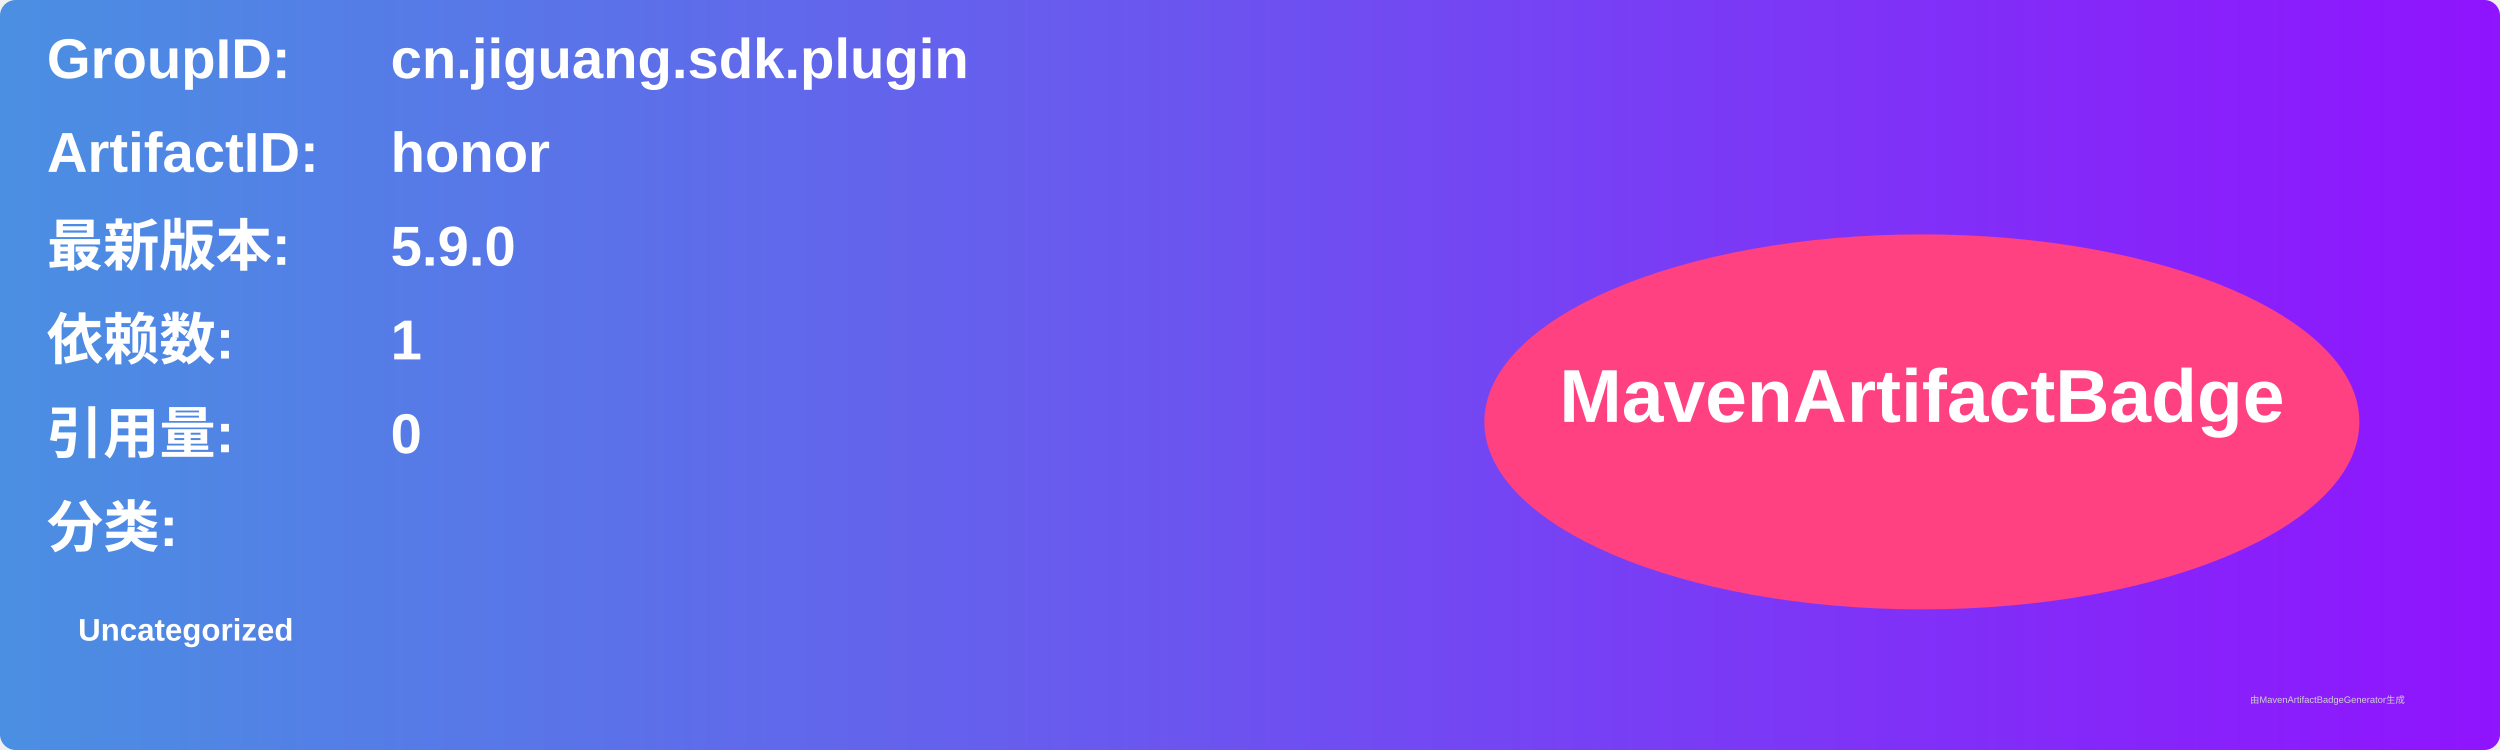
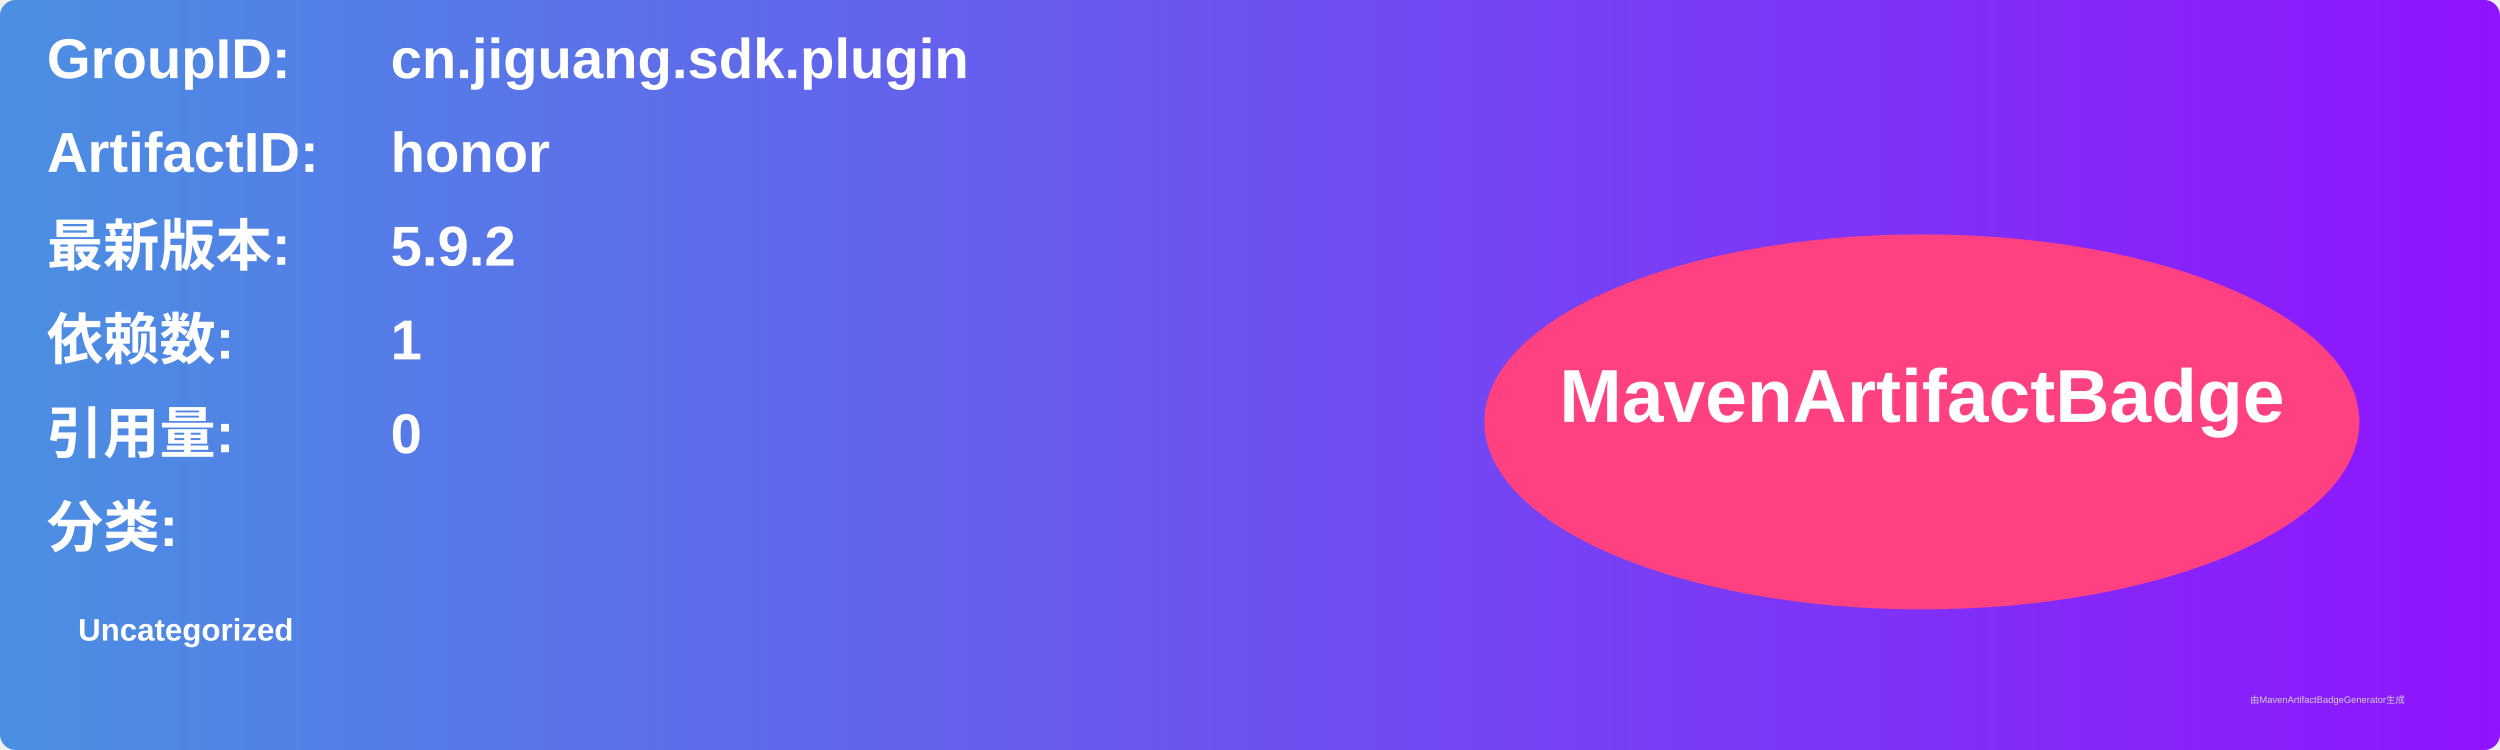
<svg xmlns="http://www.w3.org/2000/svg" width="800" height="240" viewBox="0 0 800 240">
  <linearGradient id="grad" x1="0%" y1="0%" x2="100%" y2="0%">
    <stop offset="0%" stop-color="#4a90e2" />
    <stop offset="100%" stop-color="#9013fe" />
  </linearGradient>
  <rect width="100%" height="100%" rx="5" ry="5" fill="url(#grad)" />
  <g transform="translate(15, 15)">
    <text x="0" y="10" font-family="Arial" font-size="18" fill="white" font-weight="bold" width="260">GroupID:</text>
    <text x="110" y="10" font-family="Arial" font-size="18" fill="white" font-weight="bold" width="460">cn.jiguang.sdk.plugin</text>
    <text x="0" y="40" font-family="Arial" font-size="18" fill="white" font-weight="bold" width="260">ArtifactID:</text>
    <text x="110" y="40" font-family="Arial" font-size="18" fill="white" font-weight="bold" width="460">honor</text>
    <text x="0" y="70" font-family="Arial" font-size="18" fill="white" font-weight="bold">最新版本:</text>
    <text x="110" y="70" font-family="Arial" font-size="18" fill="white" font-weight="bold">
-       <tspan font-weight="bold">5.9.0</tspan>
+       <tspan font-weight="bold">5.9.2</tspan>
    </text>
    <text x="0" y="100" font-family="Arial" font-size="18" fill="white" font-weight="bold">依赖数: </text>
    <text x="110" y="100" font-family="Arial" font-size="18" fill="white">
      <tspan font-weight="bold">1</tspan>
    </text>
    <text x="0" y="130" font-family="Arial" font-size="18" fill="white" font-weight="bold">引用量: </text>
    <text x="110" y="130" font-family="Arial" font-size="18" fill="white">
      <tspan font-weight="bold">0</tspan>
    </text>
    <text x="0" y="160" font-family="Arial" font-size="18" fill="white" font-weight="bold">分类:</text>
    <text x="10" y="190" font-family="Arial" font-size="10" fill="white">
      <tspan font-weight="bold">Uncategorized</tspan>
    </text>
    <ellipse cx="600" cy="120" rx="140" ry="60" fill="#ff4081" />
    <text x="600" y="120" text-anchor="middle" font-family="Arial" font-size="24" fill="white" font-weight="bold">MavenArtifactBadge</text>
  </g>
  <text x="720" y="225" font-family="Arial" font-size="3" fill="#d0d0d0">由MavenArtifactBadgeGenerator生成</text>
</svg>
